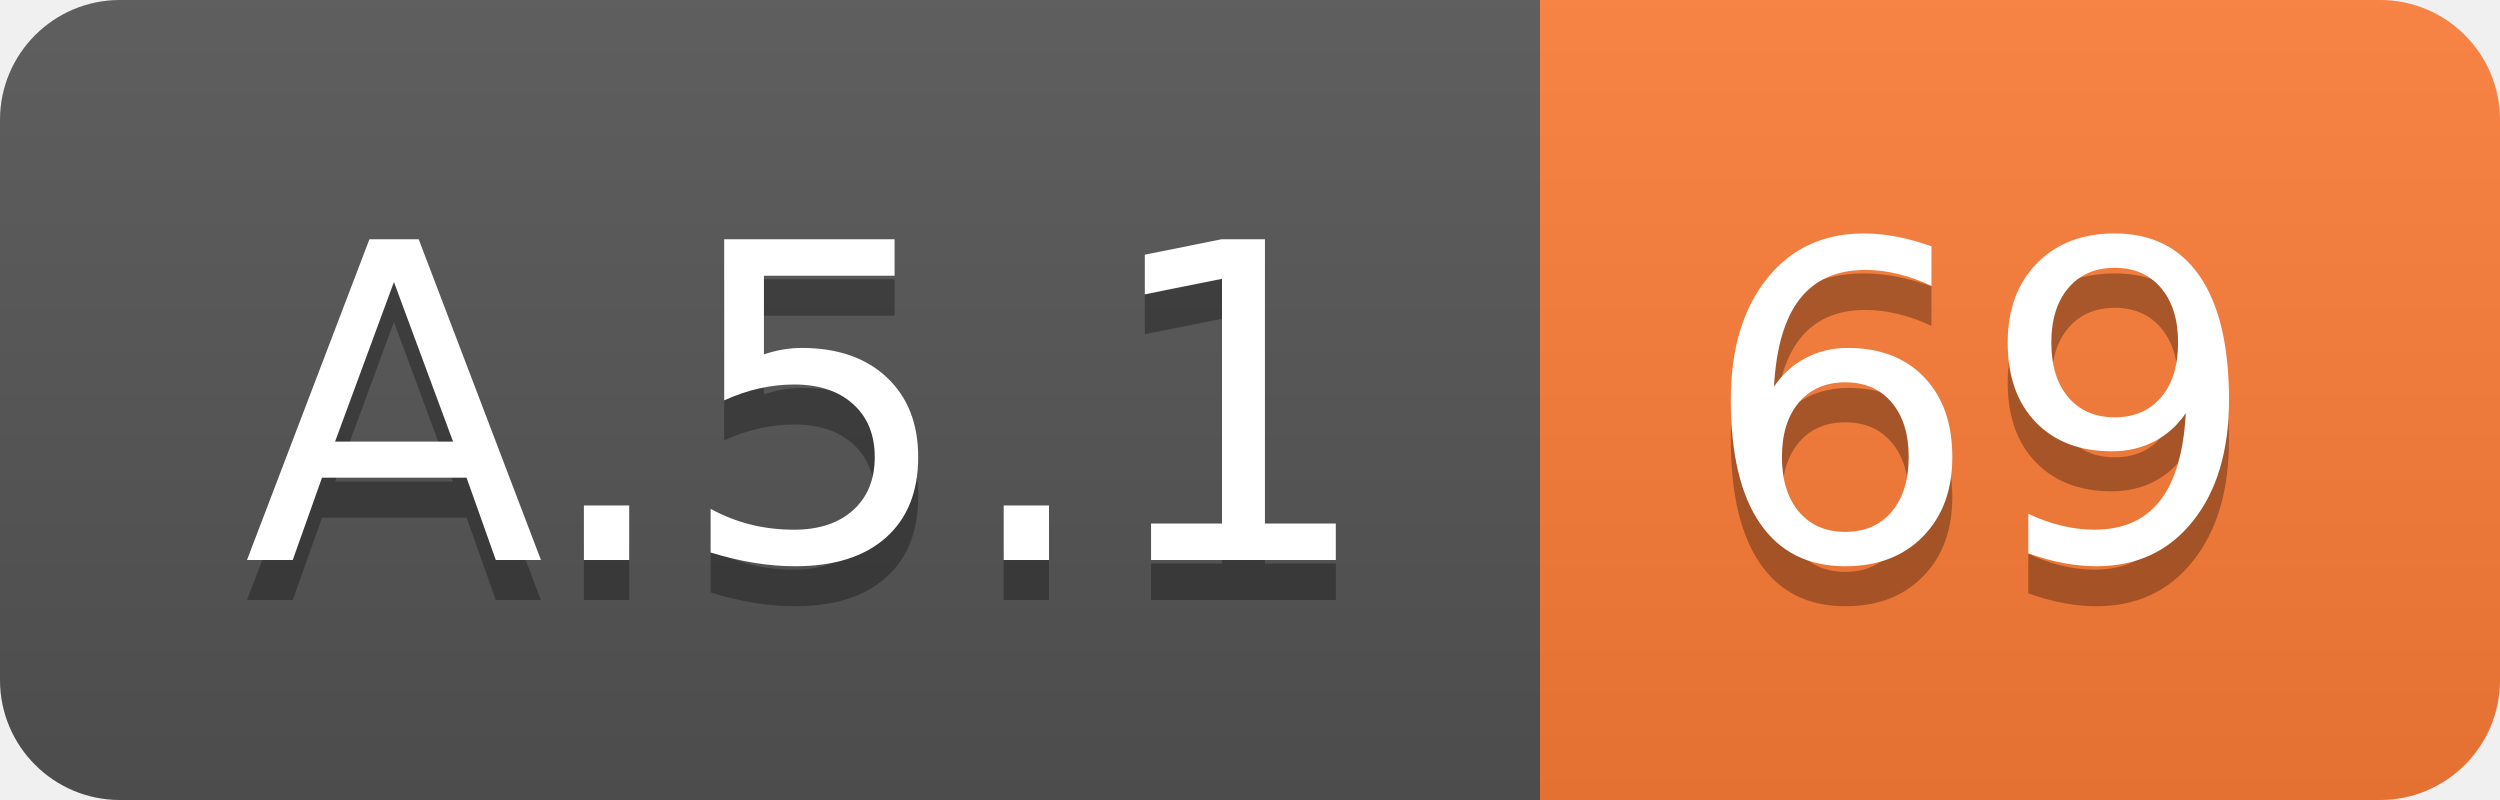
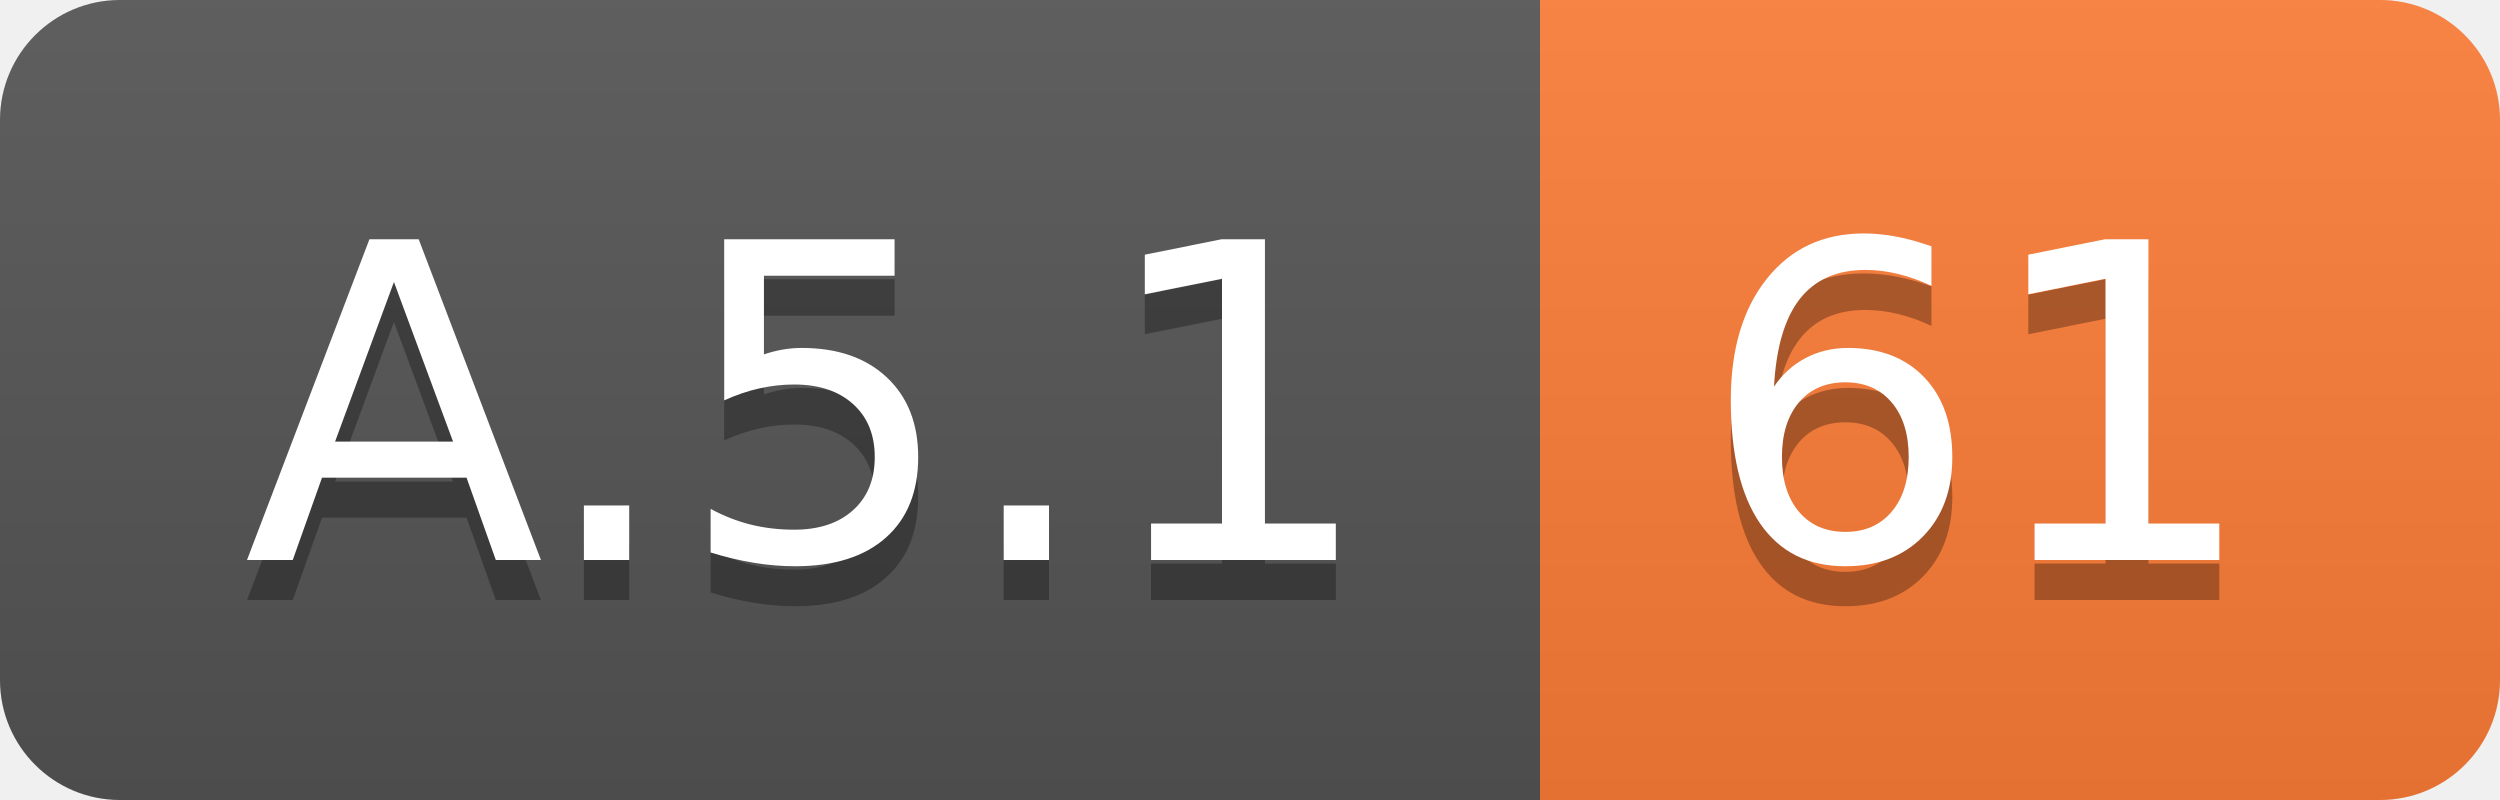
<svg xmlns="http://www.w3.org/2000/svg" width="62.5" height="20">
  <linearGradient id="smooth" x2="0" y2="100%">
    <stop offset="0" stop-color="#bbb" stop-opacity=".1" />
    <stop offset="1" stop-opacity=".1" />
  </linearGradient>
  <clipPath id="round">
    <rect width="62.5" height="20" rx="3" fill="#fff" />
  </clipPath>
  <g clip-path="url(#round)">
    <rect width="38.5" height="20" fill="#555" />
    <rect x="38.5" width="24.0" height="20" fill="#fe7d37" />
    <rect width="62.5" height="20" fill="url(#smooth)" />
  </g>
  <g fill="#fff" text-anchor="middle" font-family="DejaVu Sans,Verdana,Geneva,sans-serif" font-size="110">
    <text x="202.5" y="150" fill="#010101" fill-opacity=".3" transform="scale(0.1)" textLength="285.0" lengthAdjust="spacing">A.5.1</text>
    <text x="202.5" y="140" transform="scale(0.1)" textLength="285.0" lengthAdjust="spacing">A.5.1</text>
-     <text x="495.0" y="150" fill="#010101" fill-opacity=".3" transform="scale(0.1)" textLength="140.0" lengthAdjust="spacing">69</text>
-     <text x="495.0" y="140" transform="scale(0.1)" textLength="140.0" lengthAdjust="spacing">69</text>
+     <text x="495.0" y="150" fill="#010101" fill-opacity=".3" transform="scale(0.1)" textLength="140.0" lengthAdjust="spacing">61</text>
+     <text x="495.0" y="140" transform="scale(0.1)" textLength="140.0" lengthAdjust="spacing">61</text>
  </g>
</svg>
